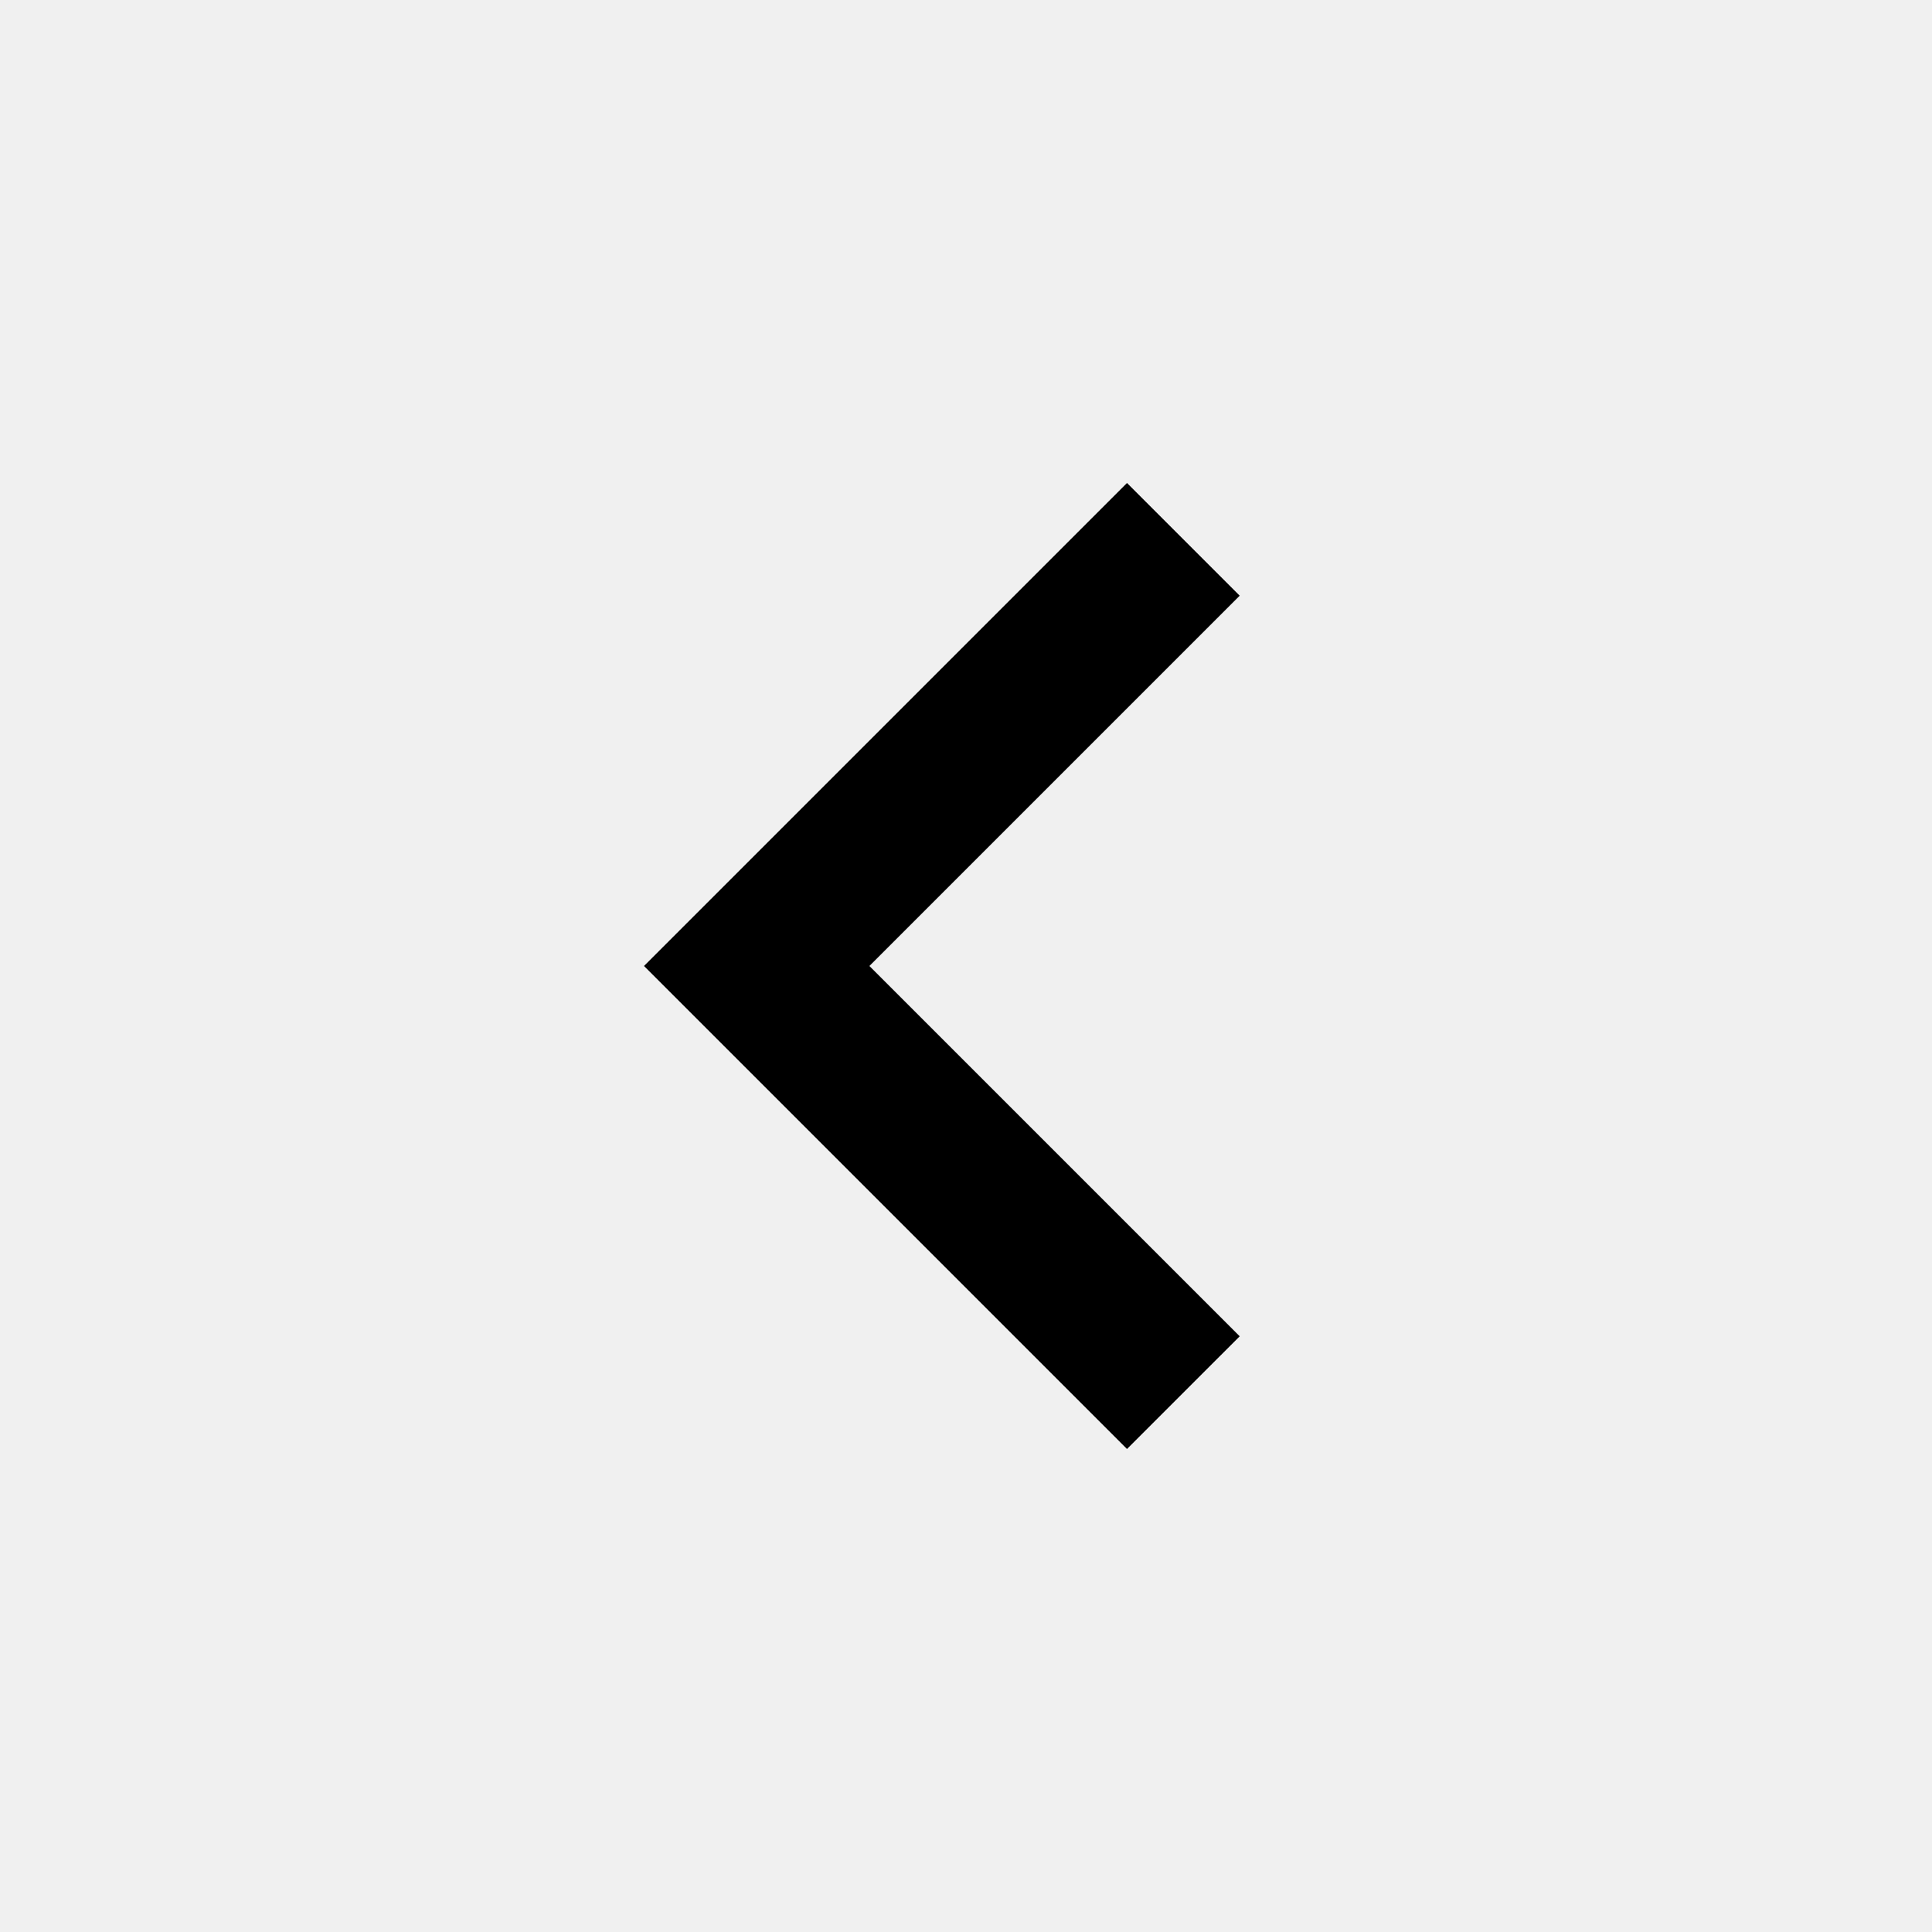
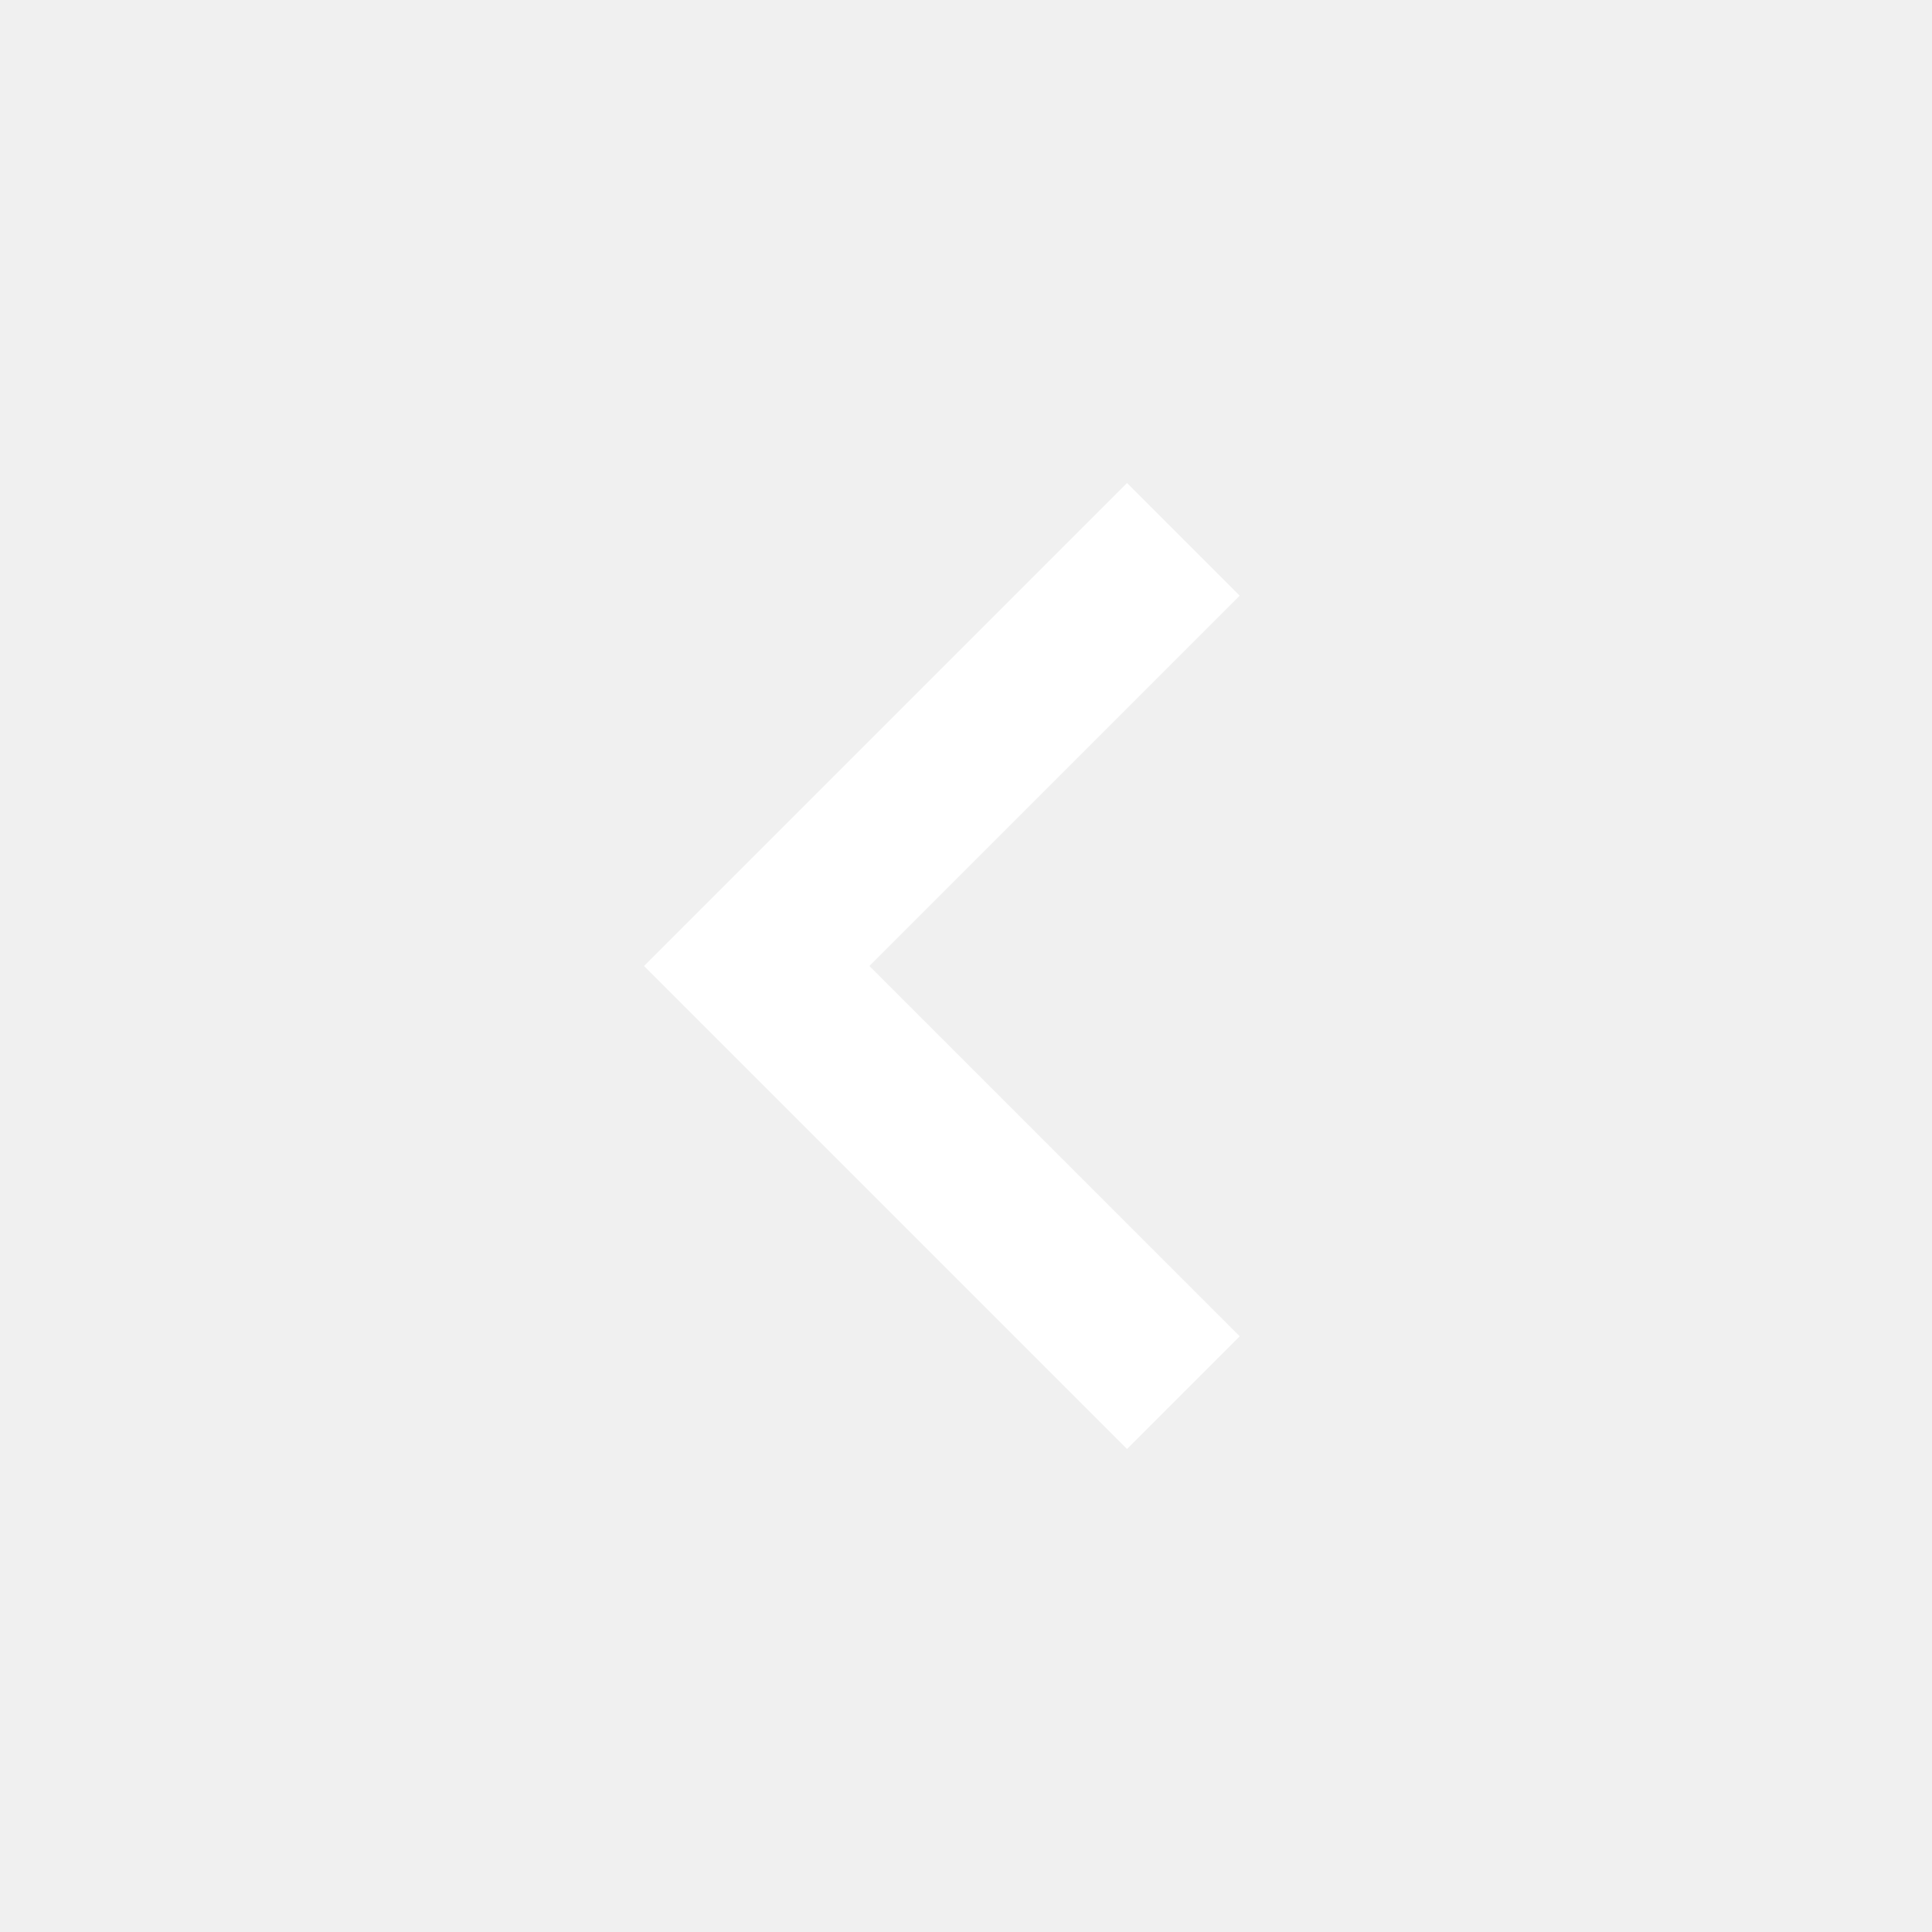
<svg xmlns="http://www.w3.org/2000/svg" height="24" viewBox="0 -960 960 960" width="24">
-   <path d="M560-240 320-480l240-240 56 56-184 184 184 184-56 56Z" />
+   <path fill="#FFFFFF" d="M560-240 320-480l240-240 56 56-184 184 184 184-56 56Z" />
</svg>
